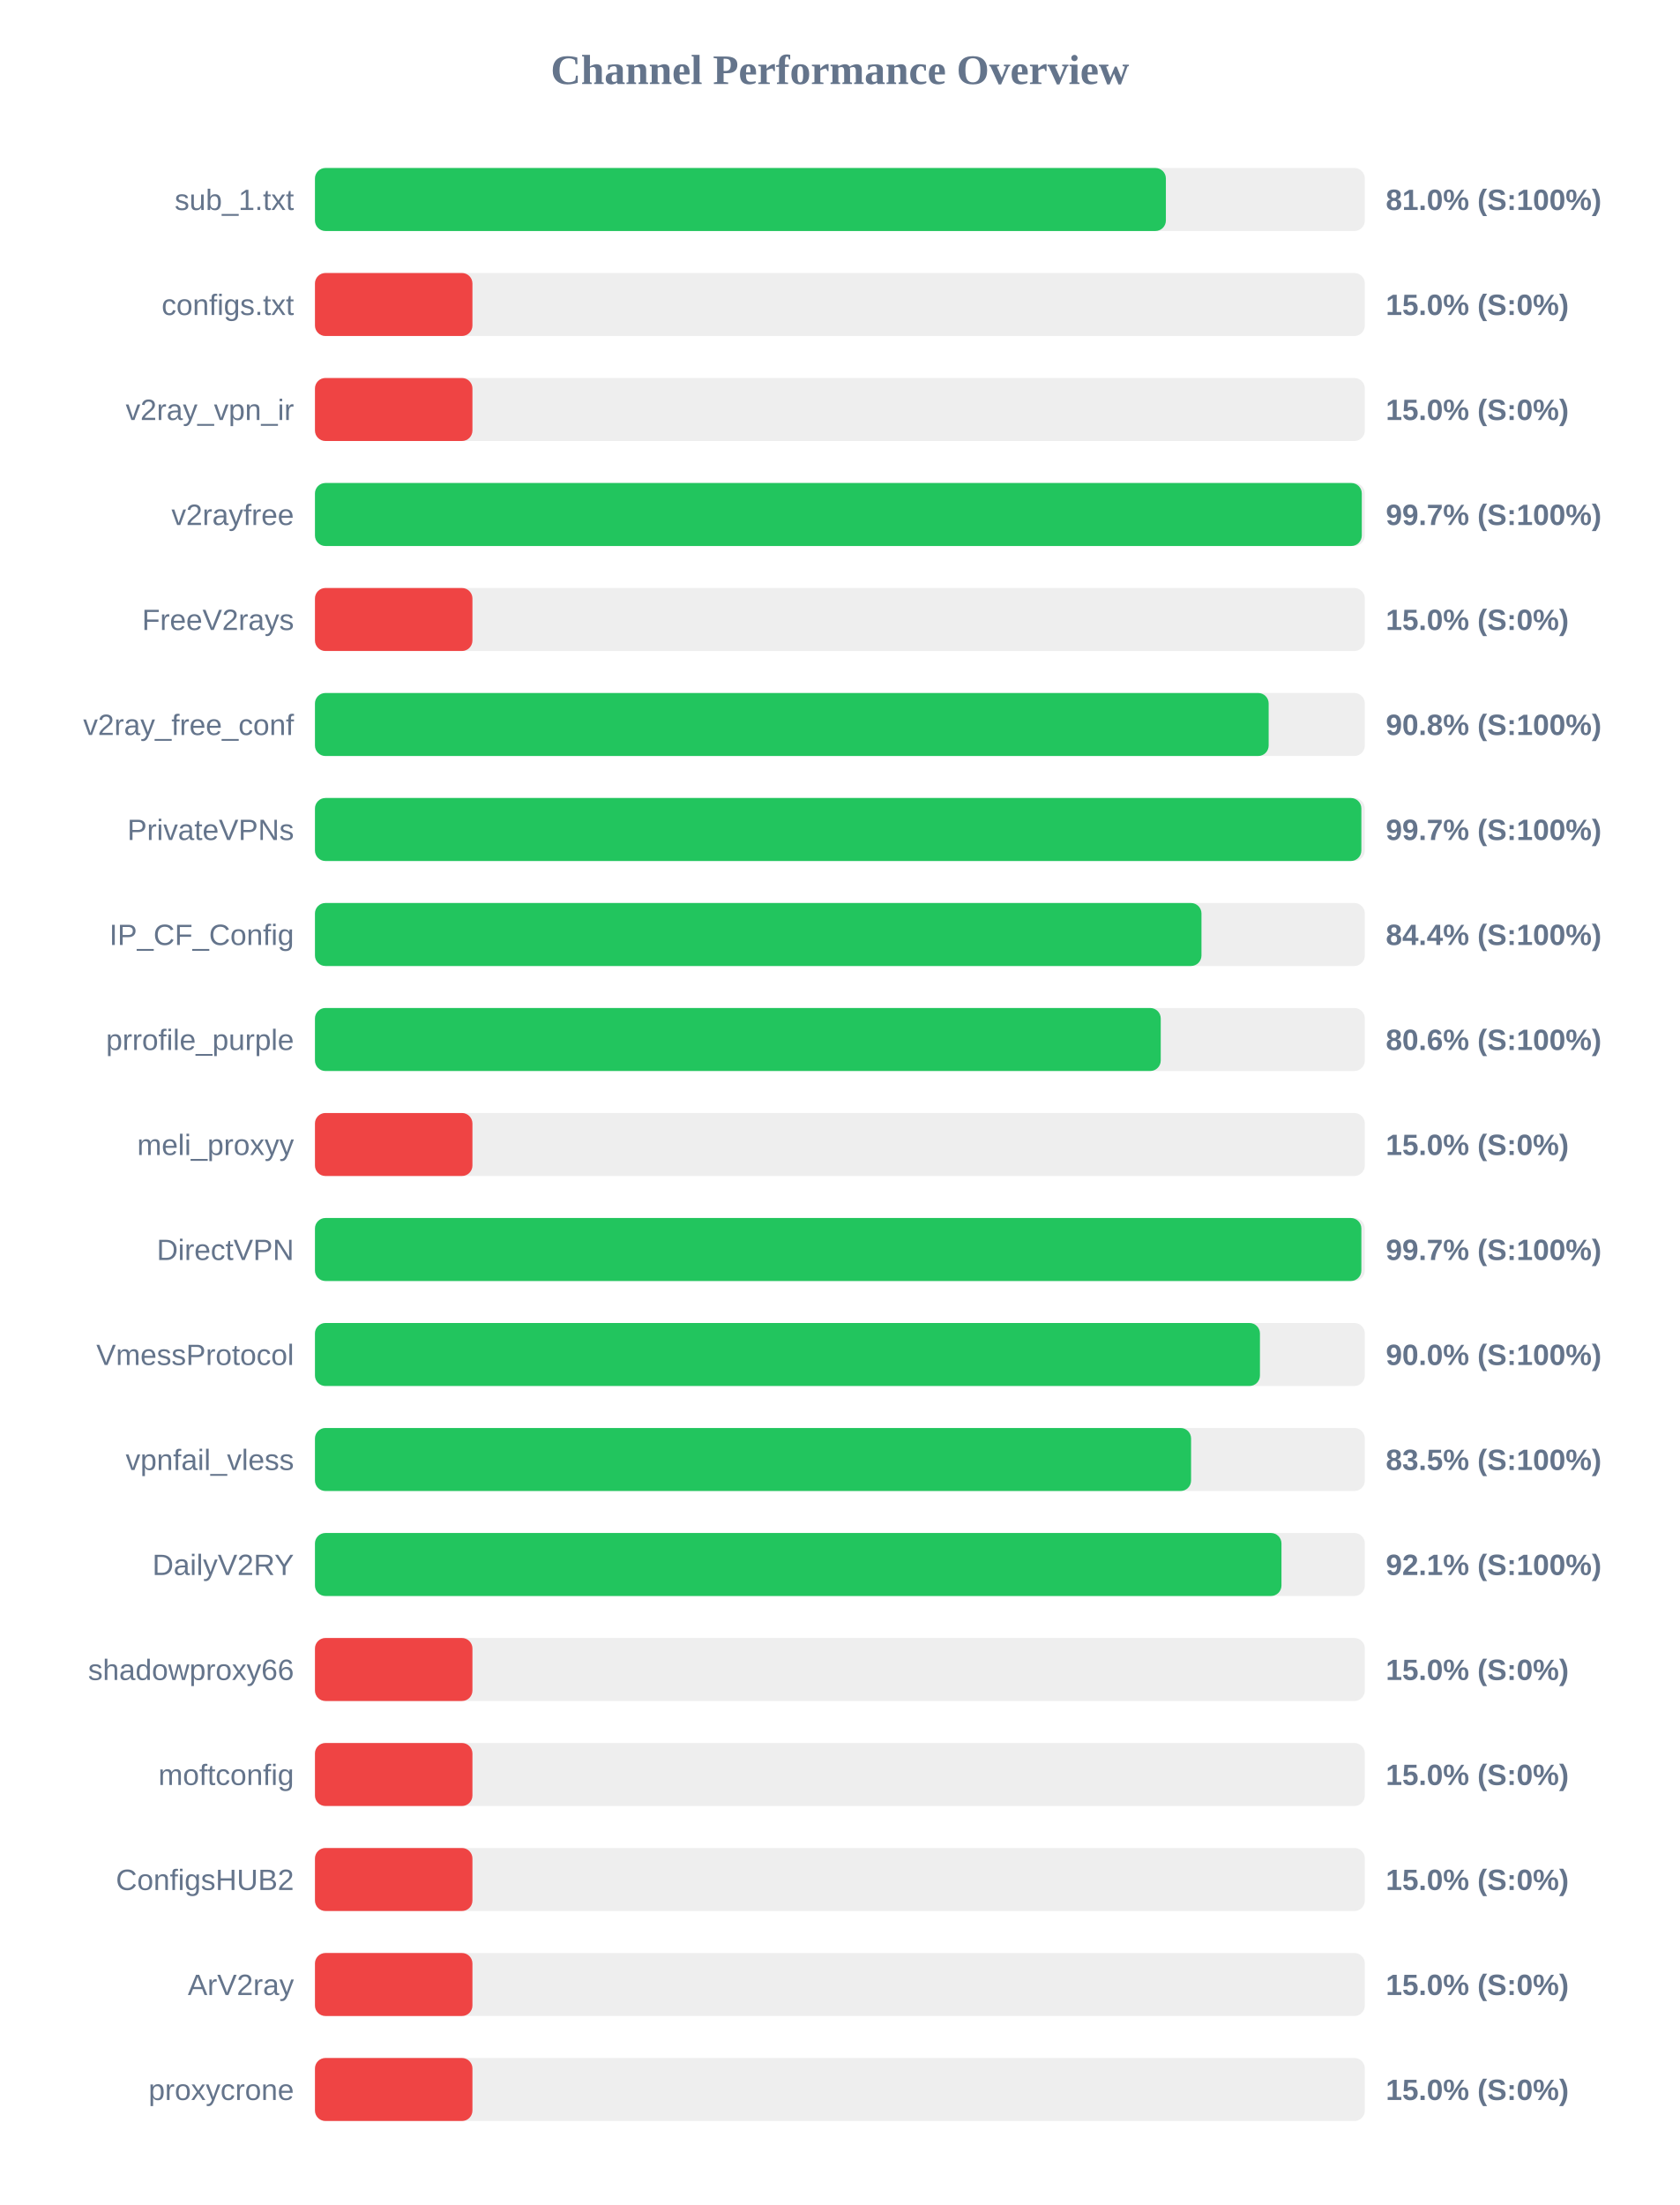
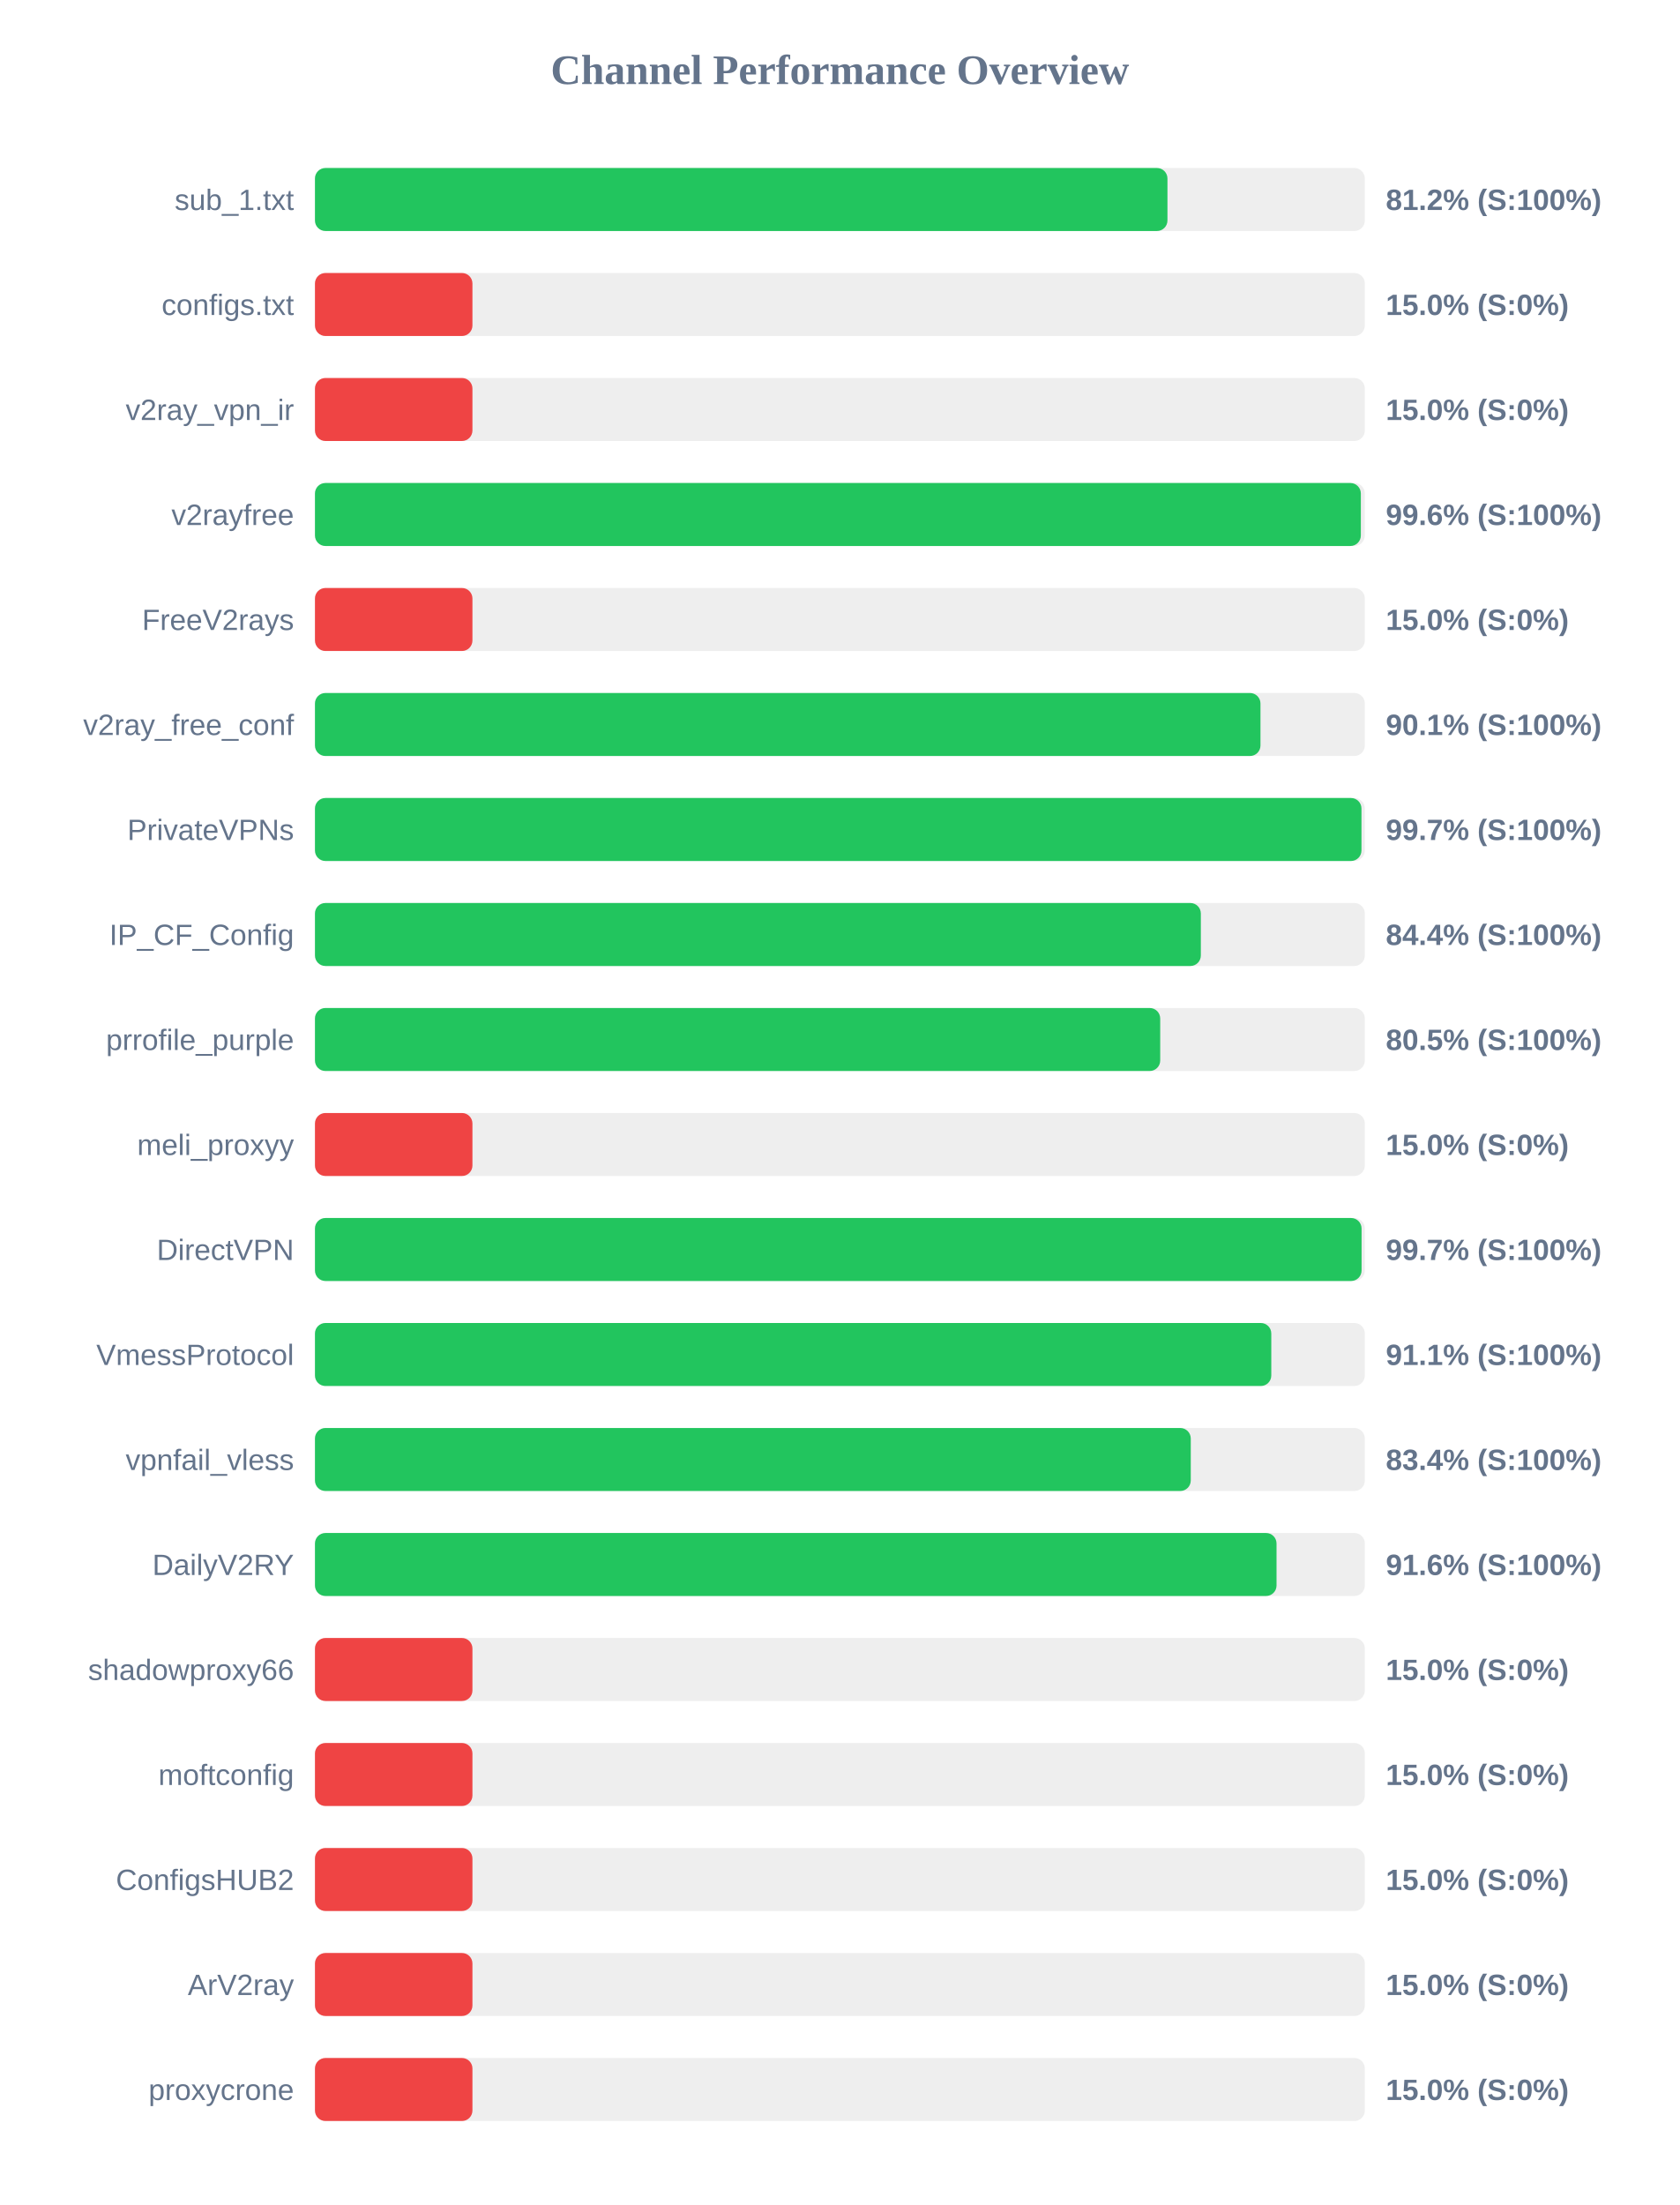
<svg xmlns="http://www.w3.org/2000/svg" width="800" height="1050" version="1.1">
  <style>
        .row { font: 14px Arial; fill: #64748b; }
        .score { font: bold 14px Arial; fill: #64748b; }
    </style>
  <text x="400" y="40" text-anchor="middle" font-size="20px" font-weight="bold" fill="#64748b">Channel Performance Overview</text>
  <rect x="150" y="80" width="500" height="30" fill="#eee" rx="5" />
-   <rect x="150" y="80" width="405.25" height="30" fill="#22c55e" rx="5" />
+   <rect x="150" y="80" width="406.0" height="30" fill="#22c55e" rx="5" />
  <text x="140" y="100" text-anchor="end" class="row">sub_1.txt</text>
-   <text x="660" y="100" text-anchor="start" class="score">81.0% (S:100%)</text>
+   <text x="660" y="100" text-anchor="start" class="score">81.2% (S:100%)</text>
  <rect x="150" y="130" width="500" height="30" fill="#eee" rx="5" />
  <rect x="150" y="130" width="75.0" height="30" fill="#ef4444" rx="5" />
  <text x="140" y="150" text-anchor="end" class="row">configs.txt</text>
  <text x="660" y="150" text-anchor="start" class="score">15.0% (S:0%)</text>
  <rect x="150" y="180" width="500" height="30" fill="#eee" rx="5" />
  <rect x="150" y="180" width="75.0" height="30" fill="#ef4444" rx="5" />
  <text x="140" y="200" text-anchor="end" class="row">v2ray_vpn_ir</text>
  <text x="660" y="200" text-anchor="start" class="score">15.0% (S:0%)</text>
  <rect x="150" y="230" width="500" height="30" fill="#eee" rx="5" />
-   <rect x="150" y="230" width="498.55" height="30" fill="#22c55e" rx="5" />
+   <rect x="150" y="230" width="498.1" height="30" fill="#22c55e" rx="5" />
  <text x="140" y="250" text-anchor="end" class="row">v2rayfree</text>
-   <text x="660" y="250" text-anchor="start" class="score">99.7% (S:100%)</text>
+   <text x="660" y="250" text-anchor="start" class="score">99.6% (S:100%)</text>
  <rect x="150" y="280" width="500" height="30" fill="#eee" rx="5" />
  <rect x="150" y="280" width="75.0" height="30" fill="#ef4444" rx="5" />
  <text x="140" y="300" text-anchor="end" class="row">FreeV2rays</text>
  <text x="660" y="300" text-anchor="start" class="score">15.0% (S:0%)</text>
  <rect x="150" y="330" width="500" height="30" fill="#eee" rx="5" />
-   <rect x="150" y="330" width="454.2" height="30" fill="#22c55e" rx="5" />
+   <rect x="150" y="330" width="450.3" height="30" fill="#22c55e" rx="5" />
  <text x="140" y="350" text-anchor="end" class="row">v2ray_free_conf</text>
-   <text x="660" y="350" text-anchor="start" class="score">90.8% (S:100%)</text>
+   <text x="660" y="350" text-anchor="start" class="score">90.1% (S:100%)</text>
  <rect x="150" y="380" width="500" height="30" fill="#eee" rx="5" />
-   <rect x="150" y="380" width="498.35" height="30" fill="#22c55e" rx="5" />
+   <rect x="150" y="380" width="498.4" height="30" fill="#22c55e" rx="5" />
  <text x="140" y="400" text-anchor="end" class="row">PrivateVPNs</text>
  <text x="660" y="400" text-anchor="start" class="score">99.7% (S:100%)</text>
  <rect x="150" y="430" width="500" height="30" fill="#eee" rx="5" />
-   <rect x="150" y="430" width="422.2" height="30" fill="#22c55e" rx="5" />
+   <rect x="150" y="430" width="421.9" height="30" fill="#22c55e" rx="5" />
  <text x="140" y="450" text-anchor="end" class="row">IP_CF_Config</text>
  <text x="660" y="450" text-anchor="start" class="score">84.4% (S:100%)</text>
  <rect x="150" y="480" width="500" height="30" fill="#eee" rx="5" />
-   <rect x="150" y="480" width="402.8" height="30" fill="#22c55e" rx="5" />
+   <rect x="150" y="480" width="402.55" height="30" fill="#22c55e" rx="5" />
  <text x="140" y="500" text-anchor="end" class="row">prrofile_purple</text>
-   <text x="660" y="500" text-anchor="start" class="score">80.6% (S:100%)</text>
+   <text x="660" y="500" text-anchor="start" class="score">80.5% (S:100%)</text>
  <rect x="150" y="530" width="500" height="30" fill="#eee" rx="5" />
  <rect x="150" y="530" width="75.0" height="30" fill="#ef4444" rx="5" />
  <text x="140" y="550" text-anchor="end" class="row">meli_proxyy</text>
  <text x="660" y="550" text-anchor="start" class="score">15.0% (S:0%)</text>
  <rect x="150" y="580" width="500" height="30" fill="#eee" rx="5" />
-   <rect x="150" y="580" width="498.35" height="30" fill="#22c55e" rx="5" />
+   <rect x="150" y="580" width="498.45" height="30" fill="#22c55e" rx="5" />
  <text x="140" y="600" text-anchor="end" class="row">DirectVPN</text>
  <text x="660" y="600" text-anchor="start" class="score">99.7% (S:100%)</text>
  <rect x="150" y="630" width="500" height="30" fill="#eee" rx="5" />
-   <rect x="150" y="630" width="450.05" height="30" fill="#22c55e" rx="5" />
+   <rect x="150" y="630" width="455.45" height="30" fill="#22c55e" rx="5" />
  <text x="140" y="650" text-anchor="end" class="row">VmessProtocol</text>
-   <text x="660" y="650" text-anchor="start" class="score">90.0% (S:100%)</text>
+   <text x="660" y="650" text-anchor="start" class="score">91.1% (S:100%)</text>
  <rect x="150" y="680" width="500" height="30" fill="#eee" rx="5" />
-   <rect x="150" y="680" width="417.25" height="30" fill="#22c55e" rx="5" />
+   <rect x="150" y="680" width="417.1" height="30" fill="#22c55e" rx="5" />
  <text x="140" y="700" text-anchor="end" class="row">vpnfail_vless</text>
-   <text x="660" y="700" text-anchor="start" class="score">83.5% (S:100%)</text>
+   <text x="660" y="700" text-anchor="start" class="score">83.4% (S:100%)</text>
  <rect x="150" y="730" width="500" height="30" fill="#eee" rx="5" />
-   <rect x="150" y="730" width="460.3" height="30" fill="#22c55e" rx="5" />
+   <rect x="150" y="730" width="457.95" height="30" fill="#22c55e" rx="5" />
  <text x="140" y="750" text-anchor="end" class="row">DailyV2RY</text>
-   <text x="660" y="750" text-anchor="start" class="score">92.1% (S:100%)</text>
+   <text x="660" y="750" text-anchor="start" class="score">91.6% (S:100%)</text>
  <rect x="150" y="780" width="500" height="30" fill="#eee" rx="5" />
  <rect x="150" y="780" width="75.0" height="30" fill="#ef4444" rx="5" />
  <text x="140" y="800" text-anchor="end" class="row">shadowproxy66</text>
  <text x="660" y="800" text-anchor="start" class="score">15.0% (S:0%)</text>
  <rect x="150" y="830" width="500" height="30" fill="#eee" rx="5" />
  <rect x="150" y="830" width="75.0" height="30" fill="#ef4444" rx="5" />
  <text x="140" y="850" text-anchor="end" class="row">moftconfig</text>
  <text x="660" y="850" text-anchor="start" class="score">15.0% (S:0%)</text>
  <rect x="150" y="880" width="500" height="30" fill="#eee" rx="5" />
  <rect x="150" y="880" width="75.0" height="30" fill="#ef4444" rx="5" />
  <text x="140" y="900" text-anchor="end" class="row">ConfigsHUB2</text>
  <text x="660" y="900" text-anchor="start" class="score">15.0% (S:0%)</text>
  <rect x="150" y="930" width="500" height="30" fill="#eee" rx="5" />
  <rect x="150" y="930" width="75.0" height="30" fill="#ef4444" rx="5" />
  <text x="140" y="950" text-anchor="end" class="row">ArV2ray</text>
  <text x="660" y="950" text-anchor="start" class="score">15.0% (S:0%)</text>
  <rect x="150" y="980" width="500" height="30" fill="#eee" rx="5" />
  <rect x="150" y="980" width="75.0" height="30" fill="#ef4444" rx="5" />
  <text x="140" y="1000" text-anchor="end" class="row">proxycrone</text>
  <text x="660" y="1000" text-anchor="start" class="score">15.0% (S:0%)</text>
</svg>
